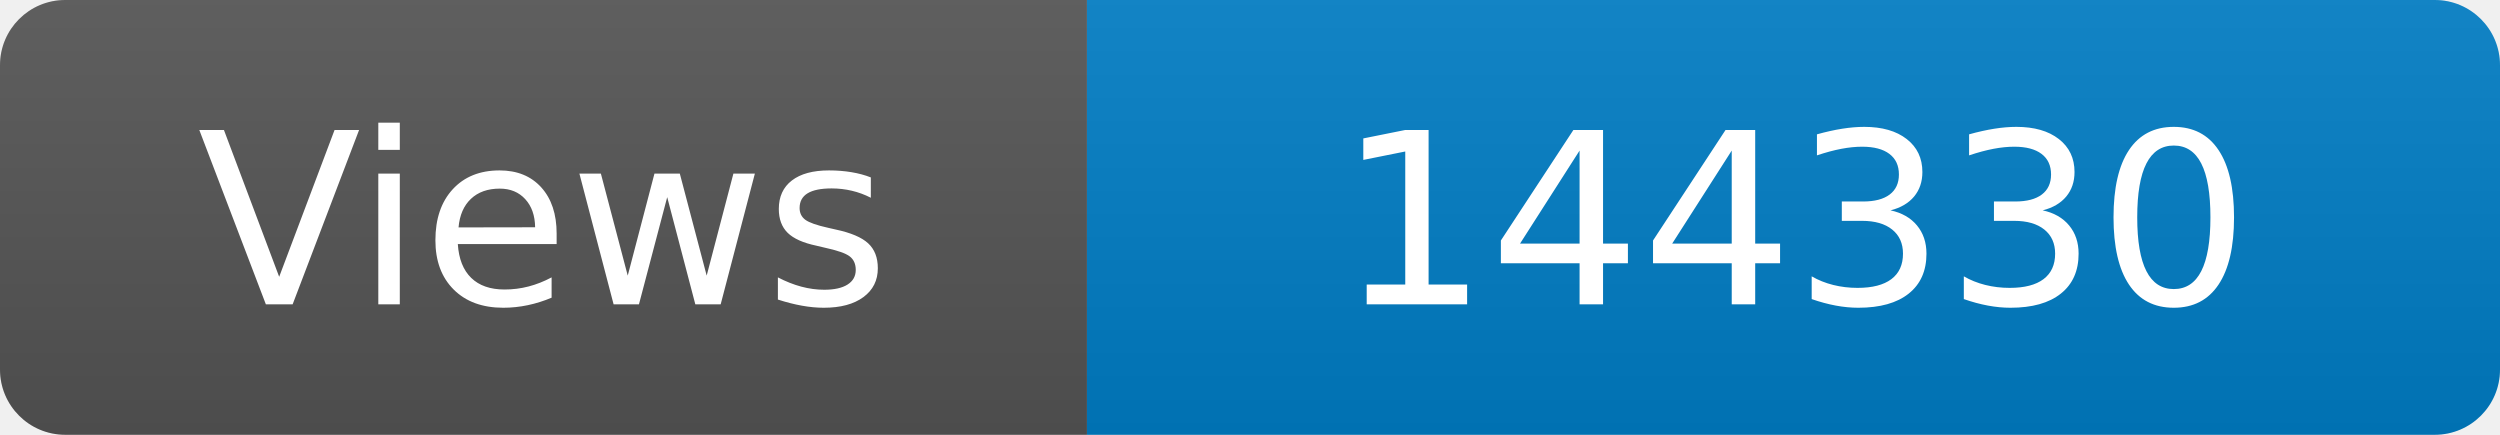
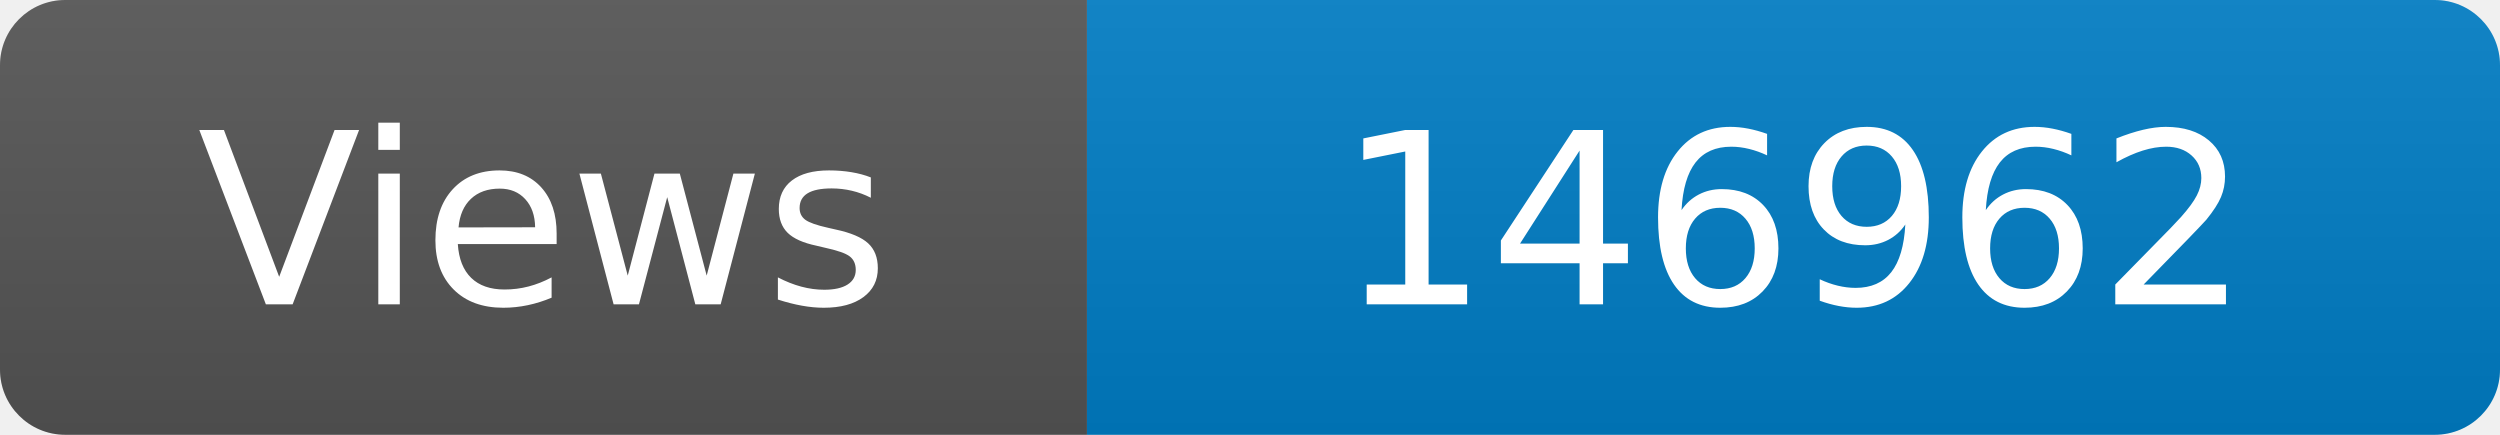
<svg xmlns="http://www.w3.org/2000/svg" width="115" height="20" role="img" aria-label="Maintained?: yes">
  <linearGradient id="s" x2="0" y2="100%">
    <stop offset="0" stop-color="#bbb" stop-opacity=".1" />
    <stop offset="1" stop-opacity=".1" />
  </linearGradient>
  <clipPath id="r">
    <rect width="115" height="20" rx="3" fill="#fff" />
  </clipPath>
  <g clip-path="url(#r)">
    <rect width="50" height="20" fill="#555" />
    <rect x="50" width="160" height="20" fill="#007ec6" />
    <rect width="115" height="20" fill="url(#s)" />
  </g>
  <g fill="#fff" text-anchor="middle" font-family="Verdana,Geneva,DejaVu Sans,sans-serif" font-size="110">
    <text x="250" y="140" transform="scale(.1)" fill="#fff">Views</text>
-     <text x="825" y="140" transform="scale(.1)" fill="#fff">144330</text>
+     <text x="825" y="140" transform="scale(.1)" fill="#fff">146962</text>
  </g>
</svg>
